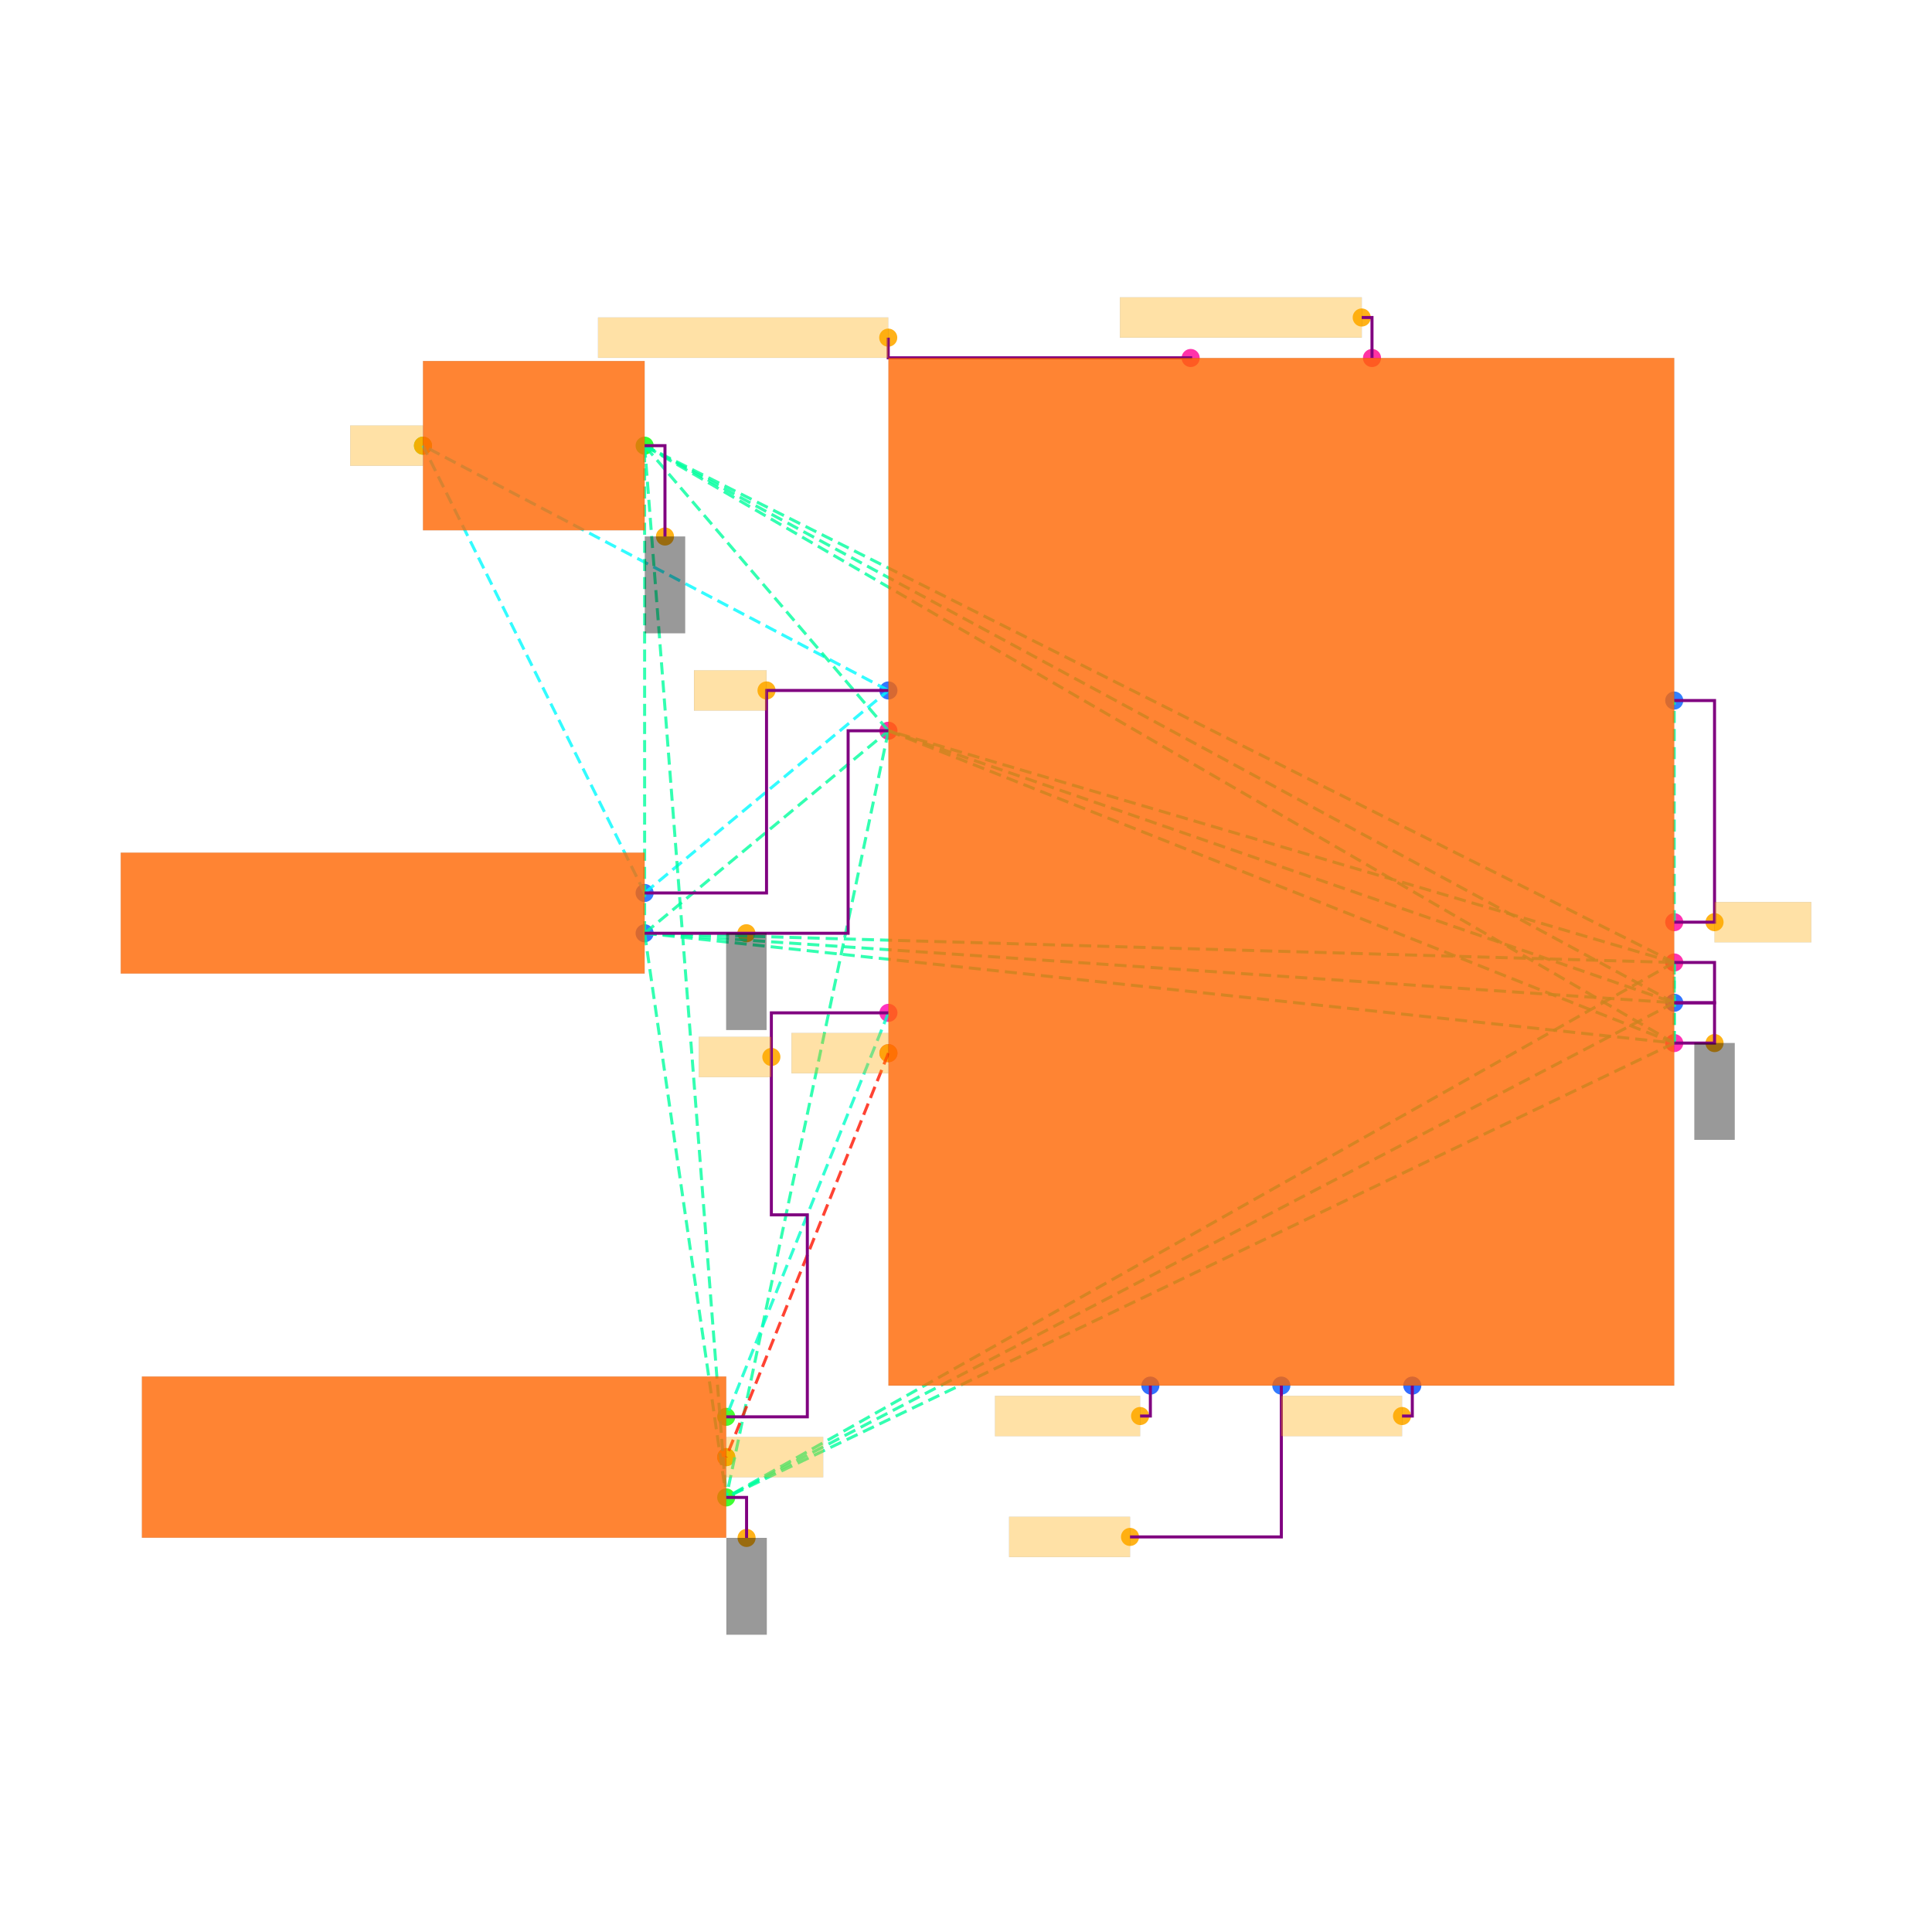
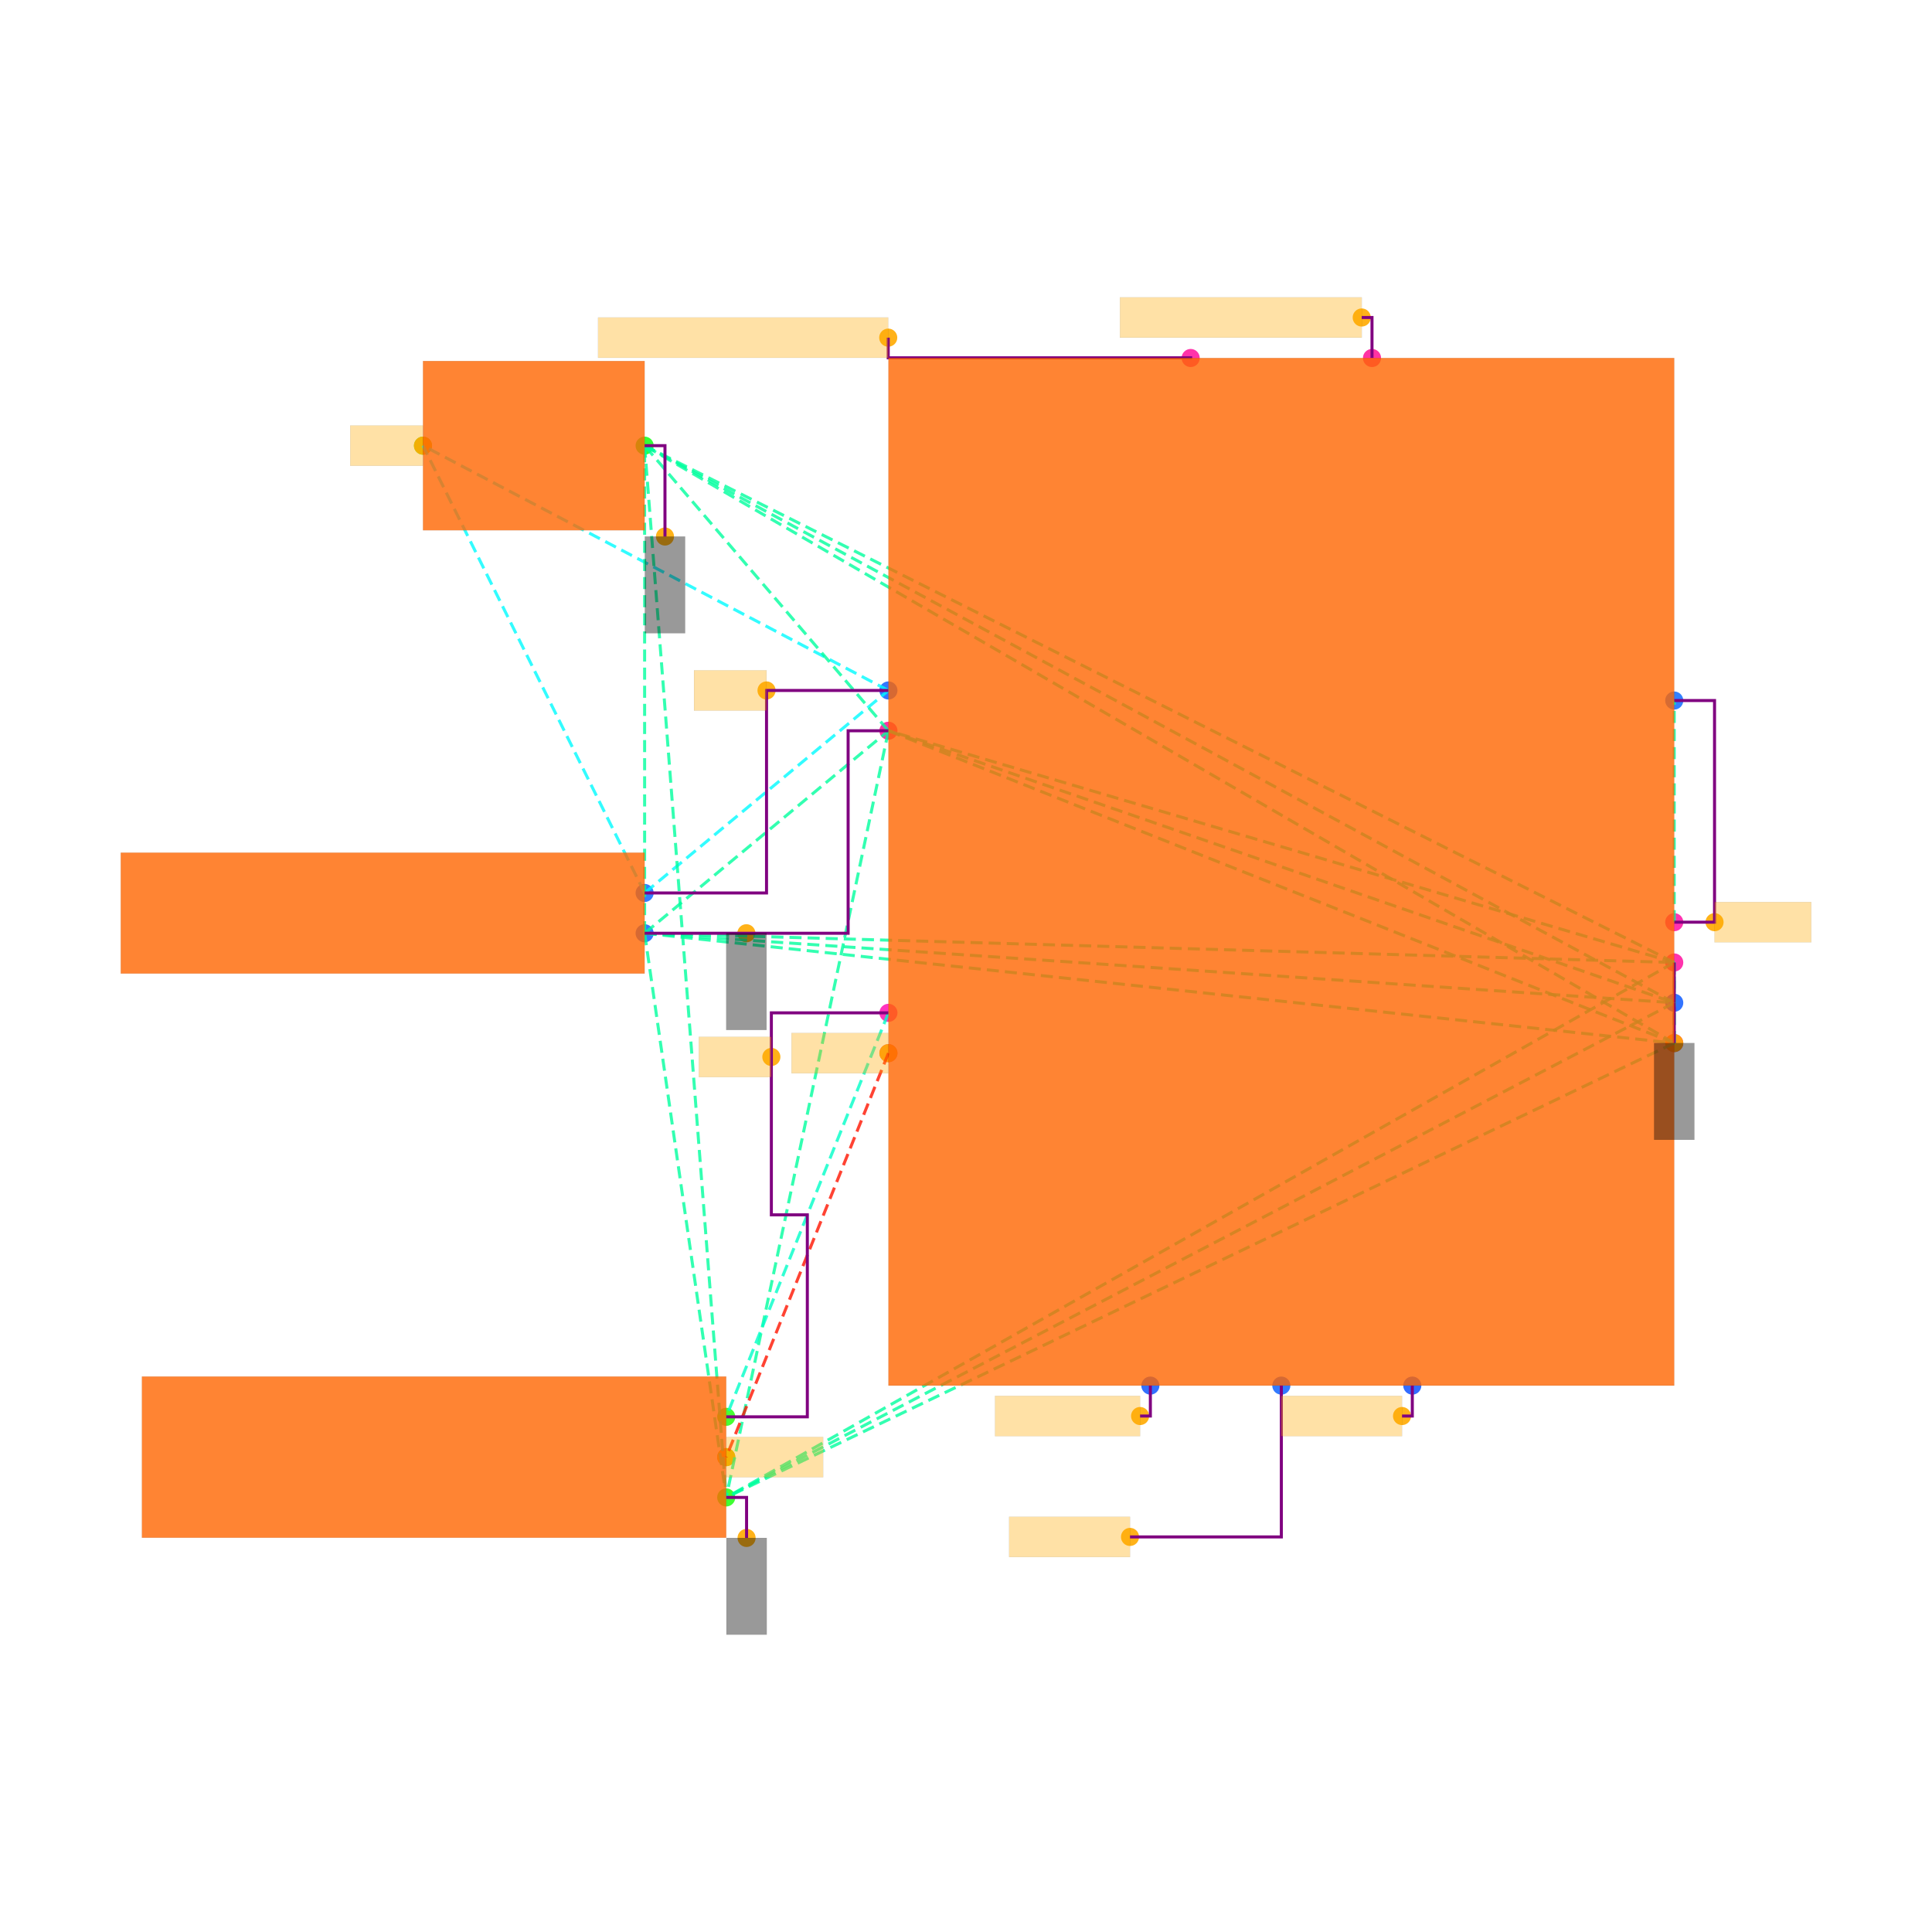
<svg xmlns="http://www.w3.org/2000/svg" width="640" height="640" viewBox="0 0 640 640">
  <rect width="100%" height="100%" fill="white" />
  <g>
    <circle data-type="point" data-label="J1.1 x+" data-x="-3.1600000000000006" data-y="-0.10500000000000029" cx="213.54" cy="295.805" r="3" fill="hsl(218, 100%, 50%, 0.8)" />
  </g>
  <g>
    <circle data-type="point" data-label="J1.2 x+" data-x="-3.1600000000000006" data-y="-0.30500000000000027" cx="213.54" cy="309.154" r="3" fill="hsl(219, 100%, 50%, 0.8)" />
  </g>
  <g>
    <circle data-type="point" data-label="U1.1 x-" data-x="-1.9500000000000002" data-y="-0.7000000000000001" cx="294.303" cy="335.518" r="3" fill="hsl(319, 100%, 50%, 0.8)" />
  </g>
  <g>
    <circle data-type="point" data-label="U1.2 x-" data-x="-1.9500000000000002" data-y="-0.9" cx="294.303" cy="348.868" r="3" fill="hsl(320, 100%, 50%, 0.8)" />
  </g>
  <g>
    <circle data-type="point" data-label="U1.4 x+" data-x="1.9500000000000002" data-y="-0.85" cx="554.613" cy="345.53" r="3" fill="hsl(322, 100%, 50%, 0.8)" />
  </g>
  <g>
    <circle data-type="point" data-label="U1.5 x+" data-x="1.9500000000000002" data-y="-0.2499999999999999" cx="554.613" cy="305.483" r="3" fill="hsl(323, 100%, 50%, 0.8)" />
  </g>
  <g>
    <circle data-type="point" data-label="U1.6 x+" data-x="1.9500000000000002" data-y="-0.44999999999999996" cx="554.613" cy="318.832" r="3" fill="hsl(324, 100%, 50%, 0.8)" />
  </g>
  <g>
    <circle data-type="point" data-label="U1.7 y+" data-x="-0.44999999999999996" data-y="2.55" cx="394.422" cy="118.594" r="3" fill="hsl(325, 100%, 50%, 0.8)" />
  </g>
  <g>
    <circle data-type="point" data-label="U1.8 x-" data-x="-1.9500000000000002" data-y="0.7" cx="294.303" cy="242.074" r="3" fill="hsl(326, 100%, 50%, 0.8)" />
  </g>
  <g>
    <circle data-type="point" data-label="U1.9 y+" data-x="0.44999999999999996" data-y="2.55" cx="454.493" cy="118.594" r="3" fill="hsl(327, 100%, 50%, 0.8)" />
  </g>
  <g>
    <circle data-type="point" data-label="U1.10 x+" data-x="1.9500000000000002" data-y="0.85" cx="554.613" cy="232.062" r="3" fill="hsl(217, 100%, 50%, 0.8)" />
  </g>
  <g>
    <circle data-type="point" data-label="U1.12 y-" data-x="0" data-y="-2.55" cx="424.458" cy="458.999" r="3" fill="hsl(219, 100%, 50%, 0.8)" />
  </g>
  <g>
    <circle data-type="point" data-label="U1.13 x-" data-x="-1.9500000000000002" data-y="0.9" cx="294.303" cy="228.725" r="3" fill="hsl(220, 100%, 50%, 0.8)" />
  </g>
  <g>
    <circle data-type="point" data-label="U1.14 x+" data-x="1.9500000000000002" data-y="-0.6499999999999999" cx="554.613" cy="332.181" r="3" fill="hsl(221, 100%, 50%, 0.8)" />
  </g>
  <g>
    <circle data-type="point" data-label="U1.15 y-" data-x="-0.65" data-y="-2.55" cx="381.073" cy="458.999" r="3" fill="hsl(222, 100%, 50%, 0.8)" />
  </g>
  <g>
    <circle data-type="point" data-label="U1.16 y-" data-x="0.65" data-y="-2.55" cx="467.843" cy="458.999" r="3" fill="hsl(223, 100%, 50%, 0.8)" />
  </g>
  <g>
    <circle data-type="point" data-label="C1.1 x-" data-x="-4.260000000000002" data-y="2.1149999999999998" cx="140.119" cy="147.628" r="3" fill="hsl(121, 100%, 50%, 0.8)" />
  </g>
  <g>
    <circle data-type="point" data-label="C1.2 x+" data-x="-3.160000000000001" data-y="2.1149999999999998" cx="213.54" cy="147.628" r="3" fill="hsl(122, 100%, 50%, 0.8)" />
  </g>
  <g>
    <circle data-type="point" data-label="BT1.1 x+" data-x="-2.755" data-y="-2.705" cx="240.572" cy="469.344" r="3" fill="hsl(114, 100%, 50%, 0.8)" />
  </g>
  <g>
    <circle data-type="point" data-label="BT1.2 x+" data-x="-2.755" data-y="-2.9050000000000002" cx="240.572" cy="482.694" r="3" fill="hsl(115, 100%, 50%, 0.8)" />
  </g>
  <g>
    <circle data-type="point" data-label="BT1.3 x+" data-x="-2.755" data-y="-3.1050000000000004" cx="240.572" cy="496.043" r="3" fill="hsl(116, 100%, 50%, 0.8)" />
  </g>
  <g>
    <circle data-type="point" data-label="anchorPoint orientation: x-" data-x="-2.5550000000000006" data-y="0.9" cx="253.921" cy="228.725" r="3" fill="hsl(40, 100%, 50%, 0.9)" />
  </g>
  <g>
    <circle data-type="point" data-label="anchorPoint orientation: x-" data-x="-4.260000000000002" data-y="2.1149999999999998" cx="140.119" cy="147.628" r="3" fill="hsl(40, 100%, 50%, 0.9)" />
  </g>
  <g>
    <circle data-type="point" data-label="anchorPoint orientation: y-" data-x="-2.6550000000000002" data-y="-0.30500000000000027" cx="247.247" cy="309.154" r="3" fill="hsl(40, 100%, 50%, 0.9)" />
  </g>
  <g>
-     <circle data-type="point" data-label="anchorPoint orientation: y-" data-x="2.1500000000000004" data-y="-0.85" cx="567.962" cy="345.53" r="3" fill="hsl(40, 100%, 50%, 0.9)" />
+     <circle data-type="point" data-label="anchorPoint orientation: y-" data-x="1.9500000000000002" data-y="-0.85" cx="554.613" cy="345.53" r="3" fill="hsl(40, 100%, 50%, 0.9)" />
  </g>
  <g>
    <circle data-type="point" data-label="anchorPoint orientation: y-" data-x="-3.059000000000001" data-y="1.664" cx="220.281" cy="177.731" r="3" fill="hsl(40, 100%, 50%, 0.9)" />
  </g>
  <g>
    <circle data-type="point" data-label="anchorPoint orientation: y-" data-x="-2.654" data-y="-3.3060000000000005" cx="247.313" cy="509.459" r="3" fill="hsl(40, 100%, 50%, 0.9)" />
  </g>
  <g>
    <circle data-type="point" data-label="anchorPoint orientation: x-" data-x="-2.531" data-y="-0.9190000000000002" cx="255.523" cy="350.136" r="3" fill="hsl(40, 100%, 50%, 0.9)" />
  </g>
  <g>
    <circle data-type="point" data-label="anchorPoint orientation: x-" data-x="-1.9500000000000002" data-y="-0.9" cx="294.303" cy="348.868" r="3" fill="hsl(40, 100%, 50%, 0.9)" />
  </g>
  <g>
    <circle data-type="point" data-label="anchorPoint orientation: x+" data-x="-2.755" data-y="-2.9050000000000002" cx="240.572" cy="482.694" r="3" fill="hsl(40, 100%, 50%, 0.9)" />
  </g>
  <g>
    <circle data-type="point" data-label="anchorPoint orientation: x+" data-x="2.1500000000000004" data-y="-0.2499999999999999" cx="567.962" cy="305.483" r="3" fill="hsl(40, 100%, 50%, 0.9)" />
  </g>
  <g>
    <circle data-type="point" data-label="anchorPoint orientation: x-" data-x="-1.9510000000000005" data-y="2.651" cx="294.236" cy="111.852" r="3" fill="hsl(40, 100%, 50%, 0.9)" />
  </g>
  <g>
    <circle data-type="point" data-label="anchorPoint orientation: x-" data-x="0.39899999999999997" data-y="2.751" cx="451.089" cy="105.178" r="3" fill="hsl(40, 100%, 50%, 0.9)" />
  </g>
  <g>
    <circle data-type="point" data-label="anchorPoint orientation: x-" data-x="-0.7510000000000001" data-y="-3.3009999999999997" cx="374.331" cy="509.125" r="3" fill="hsl(40, 100%, 50%, 0.9)" />
  </g>
  <g>
    <circle data-type="point" data-label="anchorPoint orientation: x-" data-x="-0.7010000000000001" data-y="-2.7009999999999996" cx="377.669" cy="469.077" r="3" fill="hsl(40, 100%, 50%, 0.9)" />
  </g>
  <g>
    <circle data-type="point" data-label="anchorPoint orientation: x-" data-x="0.599" data-y="-2.7009999999999996" cx="464.439" cy="469.077" r="3" fill="hsl(40, 100%, 50%, 0.9)" />
  </g>
  <g>
    <polyline data-points="-3.1600000000000006,-0.10500000000000029 -1.9500000000000002,0.9" data-type="line" data-label="" points="213.54,295.805 294.303,228.725" fill="none" stroke="hsl(181, 100%, 50%, 0.8)" stroke-width="1" stroke-dasharray="4 2" />
  </g>
  <g>
    <polyline data-points="-3.1600000000000006,-0.10500000000000029 -4.260000000000002,2.1149999999999998" data-type="line" data-label="" points="213.54,295.805 140.119,147.628" fill="none" stroke="hsl(181, 100%, 50%, 0.8)" stroke-width="1" stroke-dasharray="4 2" />
  </g>
  <g>
    <polyline data-points="-1.9500000000000002,0.9 -4.260000000000002,2.1149999999999998" data-type="line" data-label="" points="294.303,228.725 140.119,147.628" fill="none" stroke="hsl(181, 100%, 50%, 0.8)" stroke-width="1" stroke-dasharray="4 2" />
  </g>
  <g>
    <polyline data-points="-3.1600000000000006,-0.30500000000000027 1.9500000000000002,-0.85" data-type="line" data-label="" points="213.54,309.154 554.613,345.53" fill="none" stroke="hsl(157, 100%, 50%, 0.8)" stroke-width="1" stroke-dasharray="4 2" />
  </g>
  <g>
    <polyline data-points="-3.1600000000000006,-0.30500000000000027 1.9500000000000002,-0.44999999999999996" data-type="line" data-label="" points="213.54,309.154 554.613,318.832" fill="none" stroke="hsl(157, 100%, 50%, 0.8)" stroke-width="1" stroke-dasharray="4 2" />
  </g>
  <g>
    <polyline data-points="-3.1600000000000006,-0.30500000000000027 -1.9500000000000002,0.7" data-type="line" data-label="" points="213.54,309.154 294.303,242.074" fill="none" stroke="hsl(157, 100%, 50%, 0.8)" stroke-width="1" stroke-dasharray="4 2" />
  </g>
  <g>
    <polyline data-points="-3.1600000000000006,-0.30500000000000027 1.9500000000000002,-0.6499999999999999" data-type="line" data-label="" points="213.54,309.154 554.613,332.181" fill="none" stroke="hsl(157, 100%, 50%, 0.8)" stroke-width="1" stroke-dasharray="4 2" />
  </g>
  <g>
    <polyline data-points="-3.1600000000000006,-0.30500000000000027 -3.160000000000001,2.1149999999999998" data-type="line" data-label="" points="213.54,309.154 213.54,147.628" fill="none" stroke="hsl(157, 100%, 50%, 0.8)" stroke-width="1" stroke-dasharray="4 2" />
  </g>
  <g>
    <polyline data-points="-3.1600000000000006,-0.30500000000000027 -2.755,-3.1050000000000004" data-type="line" data-label="" points="213.54,309.154 240.572,496.043" fill="none" stroke="hsl(157, 100%, 50%, 0.8)" stroke-width="1" stroke-dasharray="4 2" />
  </g>
  <g>
    <polyline data-points="1.9500000000000002,-0.85 1.9500000000000002,-0.44999999999999996" data-type="line" data-label="" points="554.613,345.53 554.613,318.832" fill="none" stroke="hsl(157, 100%, 50%, 0.8)" stroke-width="1" stroke-dasharray="4 2" />
  </g>
  <g>
    <polyline data-points="1.9500000000000002,-0.85 -1.9500000000000002,0.7" data-type="line" data-label="" points="554.613,345.53 294.303,242.074" fill="none" stroke="hsl(157, 100%, 50%, 0.8)" stroke-width="1" stroke-dasharray="4 2" />
  </g>
  <g>
    <polyline data-points="1.9500000000000002,-0.85 1.9500000000000002,-0.6499999999999999" data-type="line" data-label="" points="554.613,345.53 554.613,332.181" fill="none" stroke="hsl(157, 100%, 50%, 0.8)" stroke-width="1" stroke-dasharray="4 2" />
  </g>
  <g>
    <polyline data-points="1.9500000000000002,-0.85 -3.160000000000001,2.1149999999999998" data-type="line" data-label="" points="554.613,345.53 213.54,147.628" fill="none" stroke="hsl(157, 100%, 50%, 0.8)" stroke-width="1" stroke-dasharray="4 2" />
  </g>
  <g>
    <polyline data-points="1.9500000000000002,-0.85 -2.755,-3.1050000000000004" data-type="line" data-label="" points="554.613,345.53 240.572,496.043" fill="none" stroke="hsl(157, 100%, 50%, 0.8)" stroke-width="1" stroke-dasharray="4 2" />
  </g>
  <g>
    <polyline data-points="1.9500000000000002,-0.44999999999999996 -1.9500000000000002,0.7" data-type="line" data-label="" points="554.613,318.832 294.303,242.074" fill="none" stroke="hsl(157, 100%, 50%, 0.8)" stroke-width="1" stroke-dasharray="4 2" />
  </g>
  <g>
    <polyline data-points="1.9500000000000002,-0.44999999999999996 1.9500000000000002,-0.6499999999999999" data-type="line" data-label="" points="554.613,318.832 554.613,332.181" fill="none" stroke="hsl(157, 100%, 50%, 0.8)" stroke-width="1" stroke-dasharray="4 2" />
  </g>
  <g>
    <polyline data-points="1.9500000000000002,-0.44999999999999996 -3.160000000000001,2.1149999999999998" data-type="line" data-label="" points="554.613,318.832 213.54,147.628" fill="none" stroke="hsl(157, 100%, 50%, 0.8)" stroke-width="1" stroke-dasharray="4 2" />
  </g>
  <g>
    <polyline data-points="1.9500000000000002,-0.44999999999999996 -2.755,-3.1050000000000004" data-type="line" data-label="" points="554.613,318.832 240.572,496.043" fill="none" stroke="hsl(157, 100%, 50%, 0.8)" stroke-width="1" stroke-dasharray="4 2" />
  </g>
  <g>
    <polyline data-points="-1.9500000000000002,0.7 1.9500000000000002,-0.6499999999999999" data-type="line" data-label="" points="294.303,242.074 554.613,332.181" fill="none" stroke="hsl(157, 100%, 50%, 0.8)" stroke-width="1" stroke-dasharray="4 2" />
  </g>
  <g>
    <polyline data-points="-1.9500000000000002,0.7 -3.160000000000001,2.1149999999999998" data-type="line" data-label="" points="294.303,242.074 213.54,147.628" fill="none" stroke="hsl(157, 100%, 50%, 0.8)" stroke-width="1" stroke-dasharray="4 2" />
  </g>
  <g>
    <polyline data-points="-1.9500000000000002,0.7 -2.755,-3.1050000000000004" data-type="line" data-label="" points="294.303,242.074 240.572,496.043" fill="none" stroke="hsl(157, 100%, 50%, 0.8)" stroke-width="1" stroke-dasharray="4 2" />
  </g>
  <g>
    <polyline data-points="1.9500000000000002,-0.6499999999999999 -3.160000000000001,2.1149999999999998" data-type="line" data-label="" points="554.613,332.181 213.54,147.628" fill="none" stroke="hsl(157, 100%, 50%, 0.8)" stroke-width="1" stroke-dasharray="4 2" />
  </g>
  <g>
    <polyline data-points="1.9500000000000002,-0.6499999999999999 -2.755,-3.1050000000000004" data-type="line" data-label="" points="554.613,332.181 240.572,496.043" fill="none" stroke="hsl(157, 100%, 50%, 0.8)" stroke-width="1" stroke-dasharray="4 2" />
  </g>
  <g>
    <polyline data-points="-3.160000000000001,2.1149999999999998 -2.755,-3.1050000000000004" data-type="line" data-label="" points="213.54,147.628 240.572,496.043" fill="none" stroke="hsl(157, 100%, 50%, 0.8)" stroke-width="1" stroke-dasharray="4 2" />
  </g>
  <g>
    <polyline data-points="-1.9500000000000002,-0.7000000000000001 -2.755,-2.705" data-type="line" data-label="" points="294.303,335.518 240.572,469.344" fill="none" stroke="hsl(167, 100%, 50%, 0.8)" stroke-width="1" stroke-dasharray="4 2" />
  </g>
  <g>
    <polyline data-points="-1.9500000000000002,-0.9 -2.755,-2.9050000000000002" data-type="line" data-label="" points="294.303,348.868 240.572,482.694" fill="none" stroke="hsl(5, 100%, 50%, 0.8)" stroke-width="1" stroke-dasharray="4 2" />
  </g>
  <g>
    <polyline data-points="1.9500000000000002,-0.2499999999999999 1.9500000000000002,0.85" data-type="line" data-label="" points="554.613,305.483 554.613,232.062" fill="none" stroke="hsl(158, 100%, 50%, 0.8)" stroke-width="1" stroke-dasharray="4 2" />
  </g>
  <g>
    <polyline data-points="-1.9500000000000002,0.9 -2.5550000000000006,0.9 -2.5550000000000006,-0.10500000000000029 -3.1600000000000006,-0.10500000000000029" data-type="line" data-label="" points="294.303,228.725 253.921,228.725 253.921,295.805 213.54,295.805" fill="none" stroke="purple" stroke-width="1" />
  </g>
  <g>
    <polyline data-points="-1.9500000000000002,0.7 -2.1500000000000004,0.7 -2.1500000000000004,-0.30500000000000027 -3.1600000000000006,-0.30500000000000027" data-type="line" data-label="" points="294.303,242.074 280.954,242.074 280.954,309.154 213.54,309.154" fill="none" stroke="purple" stroke-width="1" />
  </g>
  <g>
-     <polyline data-points="1.9500000000000002,-0.44999999999999996 2.1500000000000004,-0.44999999999999996 2.1500000000000004,-0.6499999999999999 1.9500000000000002,-0.6499999999999999" data-type="line" data-label="" points="554.613,318.832 567.962,318.832 567.962,332.181 554.613,332.181" fill="none" stroke="purple" stroke-width="1" />
-   </g>
-   <g>
-     <polyline data-points="1.9500000000000002,-0.85 2.1500000000000004,-0.85 2.1500000000000004,-0.6499999999999999 1.9500000000000002,-0.6499999999999999" data-type="line" data-label="" points="554.613,345.53 567.962,345.53 567.962,332.181 554.613,332.181" fill="none" stroke="purple" stroke-width="1" />
+     <polyline data-points="1.9500000000000002,-0.44999999999999996 1.9500000000000002,-0.6499999999999999" data-type="line" data-label="" points="554.613,318.832 554.613,332.181" fill="none" stroke="purple" stroke-width="1" />
+   </g>
+   <g>
+     <polyline data-points="1.9500000000000002,-0.85 1.9500000000000002,-0.6499999999999999" data-type="line" data-label="" points="554.613,345.53 554.613,332.181" fill="none" stroke="purple" stroke-width="1" />
  </g>
  <g>
    <polyline data-points="1.9500000000000002,-0.2499999999999999 2.1500000000000004,-0.2499999999999999 2.1500000000000004,0.85 1.9500000000000002,0.85" data-type="line" data-label="" points="554.613,305.483 567.962,305.483 567.962,232.062 554.613,232.062" fill="none" stroke="purple" stroke-width="1" />
  </g>
  <g>
    <polyline data-points="-1.9500000000000002,-0.7000000000000001 -2.531,-0.7000000000000001 -2.531,-1.7025000000000001 -2.3525,-1.7025000000000001 -2.3525,-2.705 -2.755,-2.705" data-type="line" data-label="" points="294.303,335.518 255.523,335.518 255.523,402.431 267.437,402.431 267.437,469.344 240.572,469.344" fill="none" stroke="purple" stroke-width="1" />
  </g>
  <g>
    <polyline data-points="-3.160000000000001,2.1149999999999998 -3.059000000000001,2.1149999999999998 -3.059000000000001,1.664" data-type="line" data-label="" points="213.54,147.628 220.281,147.628 220.281,177.731" fill="none" stroke="purple" stroke-width="1" />
  </g>
  <g>
    <polyline data-points="-2.755,-3.1050000000000004 -2.654,-3.1050000000000004 -2.654,-3.3060000000000005" data-type="line" data-label="" points="240.572,496.043 247.313,496.043 247.313,509.459" fill="none" stroke="purple" stroke-width="1" />
  </g>
  <g>
    <polyline data-points="-0.44999999999999996,2.55 -0.44999999999999996,2.5509999999999997 -1.9510000000000005,2.5509999999999997 -1.9510000000000005,2.651" data-type="line" data-label="" points="394.422,118.594 394.422,118.527 294.236,118.527 294.236,111.852" fill="none" stroke="purple" stroke-width="1" />
  </g>
  <g>
    <polyline data-points="0.44999999999999996,2.55 0.44999999999999996,2.751 0.39899999999999997,2.751" data-type="line" data-label="" points="454.493,118.594 454.493,105.178 451.089,105.178" fill="none" stroke="purple" stroke-width="1" />
  </g>
  <g>
    <polyline data-points="0,-2.55 0,-3.3009999999999997 -0.7510000000000001,-3.3009999999999997" data-type="line" data-label="" points="424.458,458.999 424.458,509.125 374.331,509.125" fill="none" stroke="purple" stroke-width="1" />
  </g>
  <g>
    <polyline data-points="-0.65,-2.55 -0.65,-2.7009999999999996 -0.7010000000000001,-2.7009999999999996" data-type="line" data-label="" points="381.073,458.999 381.073,469.077 377.669,469.077" fill="none" stroke="purple" stroke-width="1" />
  </g>
  <g>
    <polyline data-points="0.65,-2.55 0.65,-2.7009999999999996 0.599,-2.7009999999999996" data-type="line" data-label="" points="467.843,458.999 467.843,469.077 464.439,469.077" fill="none" stroke="purple" stroke-width="1" />
  </g>
  <g>
    <rect data-type="rect" data-label="schematic_component_0" data-x="-4.460000000000001" data-y="-0.2050000000000003" x="40" y="282.455" width="173.54" height="40.048" fill="hsl(24, 100%, 50%, 0.8)" stroke="black" stroke-width="0.015" />
  </g>
  <g>
    <rect data-type="rect" data-label="schematic_component_1" data-x="0" data-y="0" x="294.303" y="118.594" width="260.31" height="340.405" fill="hsl(24, 100%, 50%, 0.8)" stroke="black" stroke-width="0.015" />
  </g>
  <g>
    <rect data-type="rect" data-label="schematic_component_2" data-x="-3.7100000000000013" data-y="2.1149999999999998" x="140.119" y="119.595" width="73.421" height="56.067" fill="hsl(24, 100%, 50%, 0.8)" stroke="black" stroke-width="0.015" />
  </g>
  <g>
    <rect data-type="rect" data-label="schematic_component_3" data-x="-4.205" data-y="-2.9050000000000002" x="47.008" y="455.995" width="193.564" height="53.397" fill="hsl(24, 100%, 50%, 0.8)" stroke="black" stroke-width="0.015" />
  </g>
  <g>
    <rect data-type="rect" data-label="netId: IN globalConnNetId: connectivity_net0" data-x="-2.7350000000000008" data-y="0.9" x="229.893" y="222.05" width="24.029" height="13.349" fill="hsl(40, 100%, 50%, 0.35)" stroke="black" stroke-width="0.015" />
  </g>
  <g>
    <rect data-type="rect" data-label="netId: IN globalConnNetId: connectivity_net0" data-x="-4.441000000000002" data-y="2.1149999999999998" x="116.024" y="140.954" width="24.029" height="13.349" fill="hsl(40, 100%, 50%, 0.35)" stroke="black" stroke-width="0.015" />
  </g>
  <g>
    <rect data-type="rect" data-label="netId: GND globalConnNetId: connectivity_net1" data-x="-2.6550000000000002" data-y="-0.5450000000000003" x="240.572" y="309.154" width="13.349" height="32.038" fill="#00000066" stroke="#000000" stroke-width="0.015" />
  </g>
  <g>
-     <rect data-type="rect" data-label="netId: GND globalConnNetId: connectivity_net1" data-x="2.1500000000000004" data-y="-1.0899999999999999" x="561.287" y="345.53" width="13.349" height="32.038" fill="#00000066" stroke="#000000" stroke-width="0.015" />
+     <rect data-type="rect" data-label="netId: GND globalConnNetId: connectivity_net1" data-x="1.9500000000000002" data-y="-1.0899999999999999" x="547.938" y="345.53" width="13.349" height="32.038" fill="#00000066" stroke="#000000" stroke-width="0.015" />
  </g>
  <g>
    <rect data-type="rect" data-label="netId: GND globalConnNetId: connectivity_net1" data-x="-3.059000000000001" data-y="1.424" x="213.607" y="177.731" width="13.349" height="32.038" fill="#00000066" stroke="#000000" stroke-width="0.015" />
  </g>
  <g>
    <rect data-type="rect" data-label="netId: GND globalConnNetId: connectivity_net1" data-x="-2.654" data-y="-3.5460000000000003" x="240.639" y="509.459" width="13.349" height="32.038" fill="#00000066" stroke="#000000" stroke-width="0.015" />
  </g>
  <g>
    <rect data-type="rect" data-label="netId: TS globalConnNetId: connectivity_net2" data-x="-2.7110000000000003" data-y="-0.9190000000000002" x="231.495" y="343.461" width="24.029" height="13.349" fill="hsl(40, 100%, 50%, 0.35)" stroke="black" stroke-width="0.015" />
  </g>
  <g>
    <rect data-type="rect" data-label="netId: BAT globalConnNetId: connectivity_net3" data-x="-2.1910000000000003" data-y="-0.9" x="262.198" y="342.193" width="32.038" height="13.349" fill="hsl(40, 100%, 50%, 0.35)" stroke="black" stroke-width="0.015" />
  </g>
  <g>
    <rect data-type="rect" data-label="netId: BAT globalConnNetId: connectivity_net3" data-x="-2.514" data-y="-2.9050000000000002" x="240.639" y="476.019" width="32.038" height="13.349" fill="hsl(40, 100%, 50%, 0.35)" stroke="black" stroke-width="0.015" />
  </g>
  <g>
    <rect data-type="rect" data-label="netId: OUT globalConnNetId: connectivity_net4" data-x="2.3900000000000006" data-y="-0.2499999999999999" x="567.962" y="298.808" width="32.038" height="13.349" fill="hsl(40, 100%, 50%, 0.35)" stroke="black" stroke-width="0.015" />
  </g>
  <g>
    <rect data-type="rect" data-label="netId: N_PGOOD_LED globalConnNetId: connectivity_net5" data-x="-2.6710000000000003" data-y="2.651" x="198.122" y="105.178" width="96.114" height="13.349" fill="hsl(40, 100%, 50%, 0.35)" stroke="black" stroke-width="0.015" />
  </g>
  <g>
    <rect data-type="rect" data-label="netId: N_CHG_LED globalConnNetId: connectivity_net6" data-x="-0.201" data-y="2.751" x="370.994" y="98.503" width="80.095" height="13.349" fill="hsl(40, 100%, 50%, 0.35)" stroke="black" stroke-width="0.015" />
  </g>
  <g>
    <rect data-type="rect" data-label="netId: ILIM globalConnNetId: connectivity_net7" data-x="-1.0510000000000002" data-y="-3.3009999999999997" x="334.284" y="502.451" width="40.048" height="13.349" fill="hsl(40, 100%, 50%, 0.35)" stroke="black" stroke-width="0.015" />
  </g>
  <g>
    <rect data-type="rect" data-label="netId: ITERM globalConnNetId: connectivity_net8" data-x="-1.061" data-y="-2.7009999999999996" x="329.611" y="462.403" width="48.057" height="13.349" fill="hsl(40, 100%, 50%, 0.35)" stroke="black" stroke-width="0.015" />
  </g>
  <g>
    <rect data-type="rect" data-label="netId: ISET globalConnNetId: connectivity_net9" data-x="0.299" data-y="-2.7009999999999996" x="424.391" y="462.403" width="40.048" height="13.349" fill="hsl(40, 100%, 50%, 0.35)" stroke="black" stroke-width="0.015" />
  </g>
  <g id="crosshair" style="display: none">
    <line id="crosshair-h" y1="0" y2="640" stroke="#666" stroke-width="0.5" />
    <line id="crosshair-v" x1="0" x2="640" stroke="#666" stroke-width="0.5" />
    <text id="coordinates" font-family="monospace" font-size="12" fill="#666" />
  </g>
</svg>
